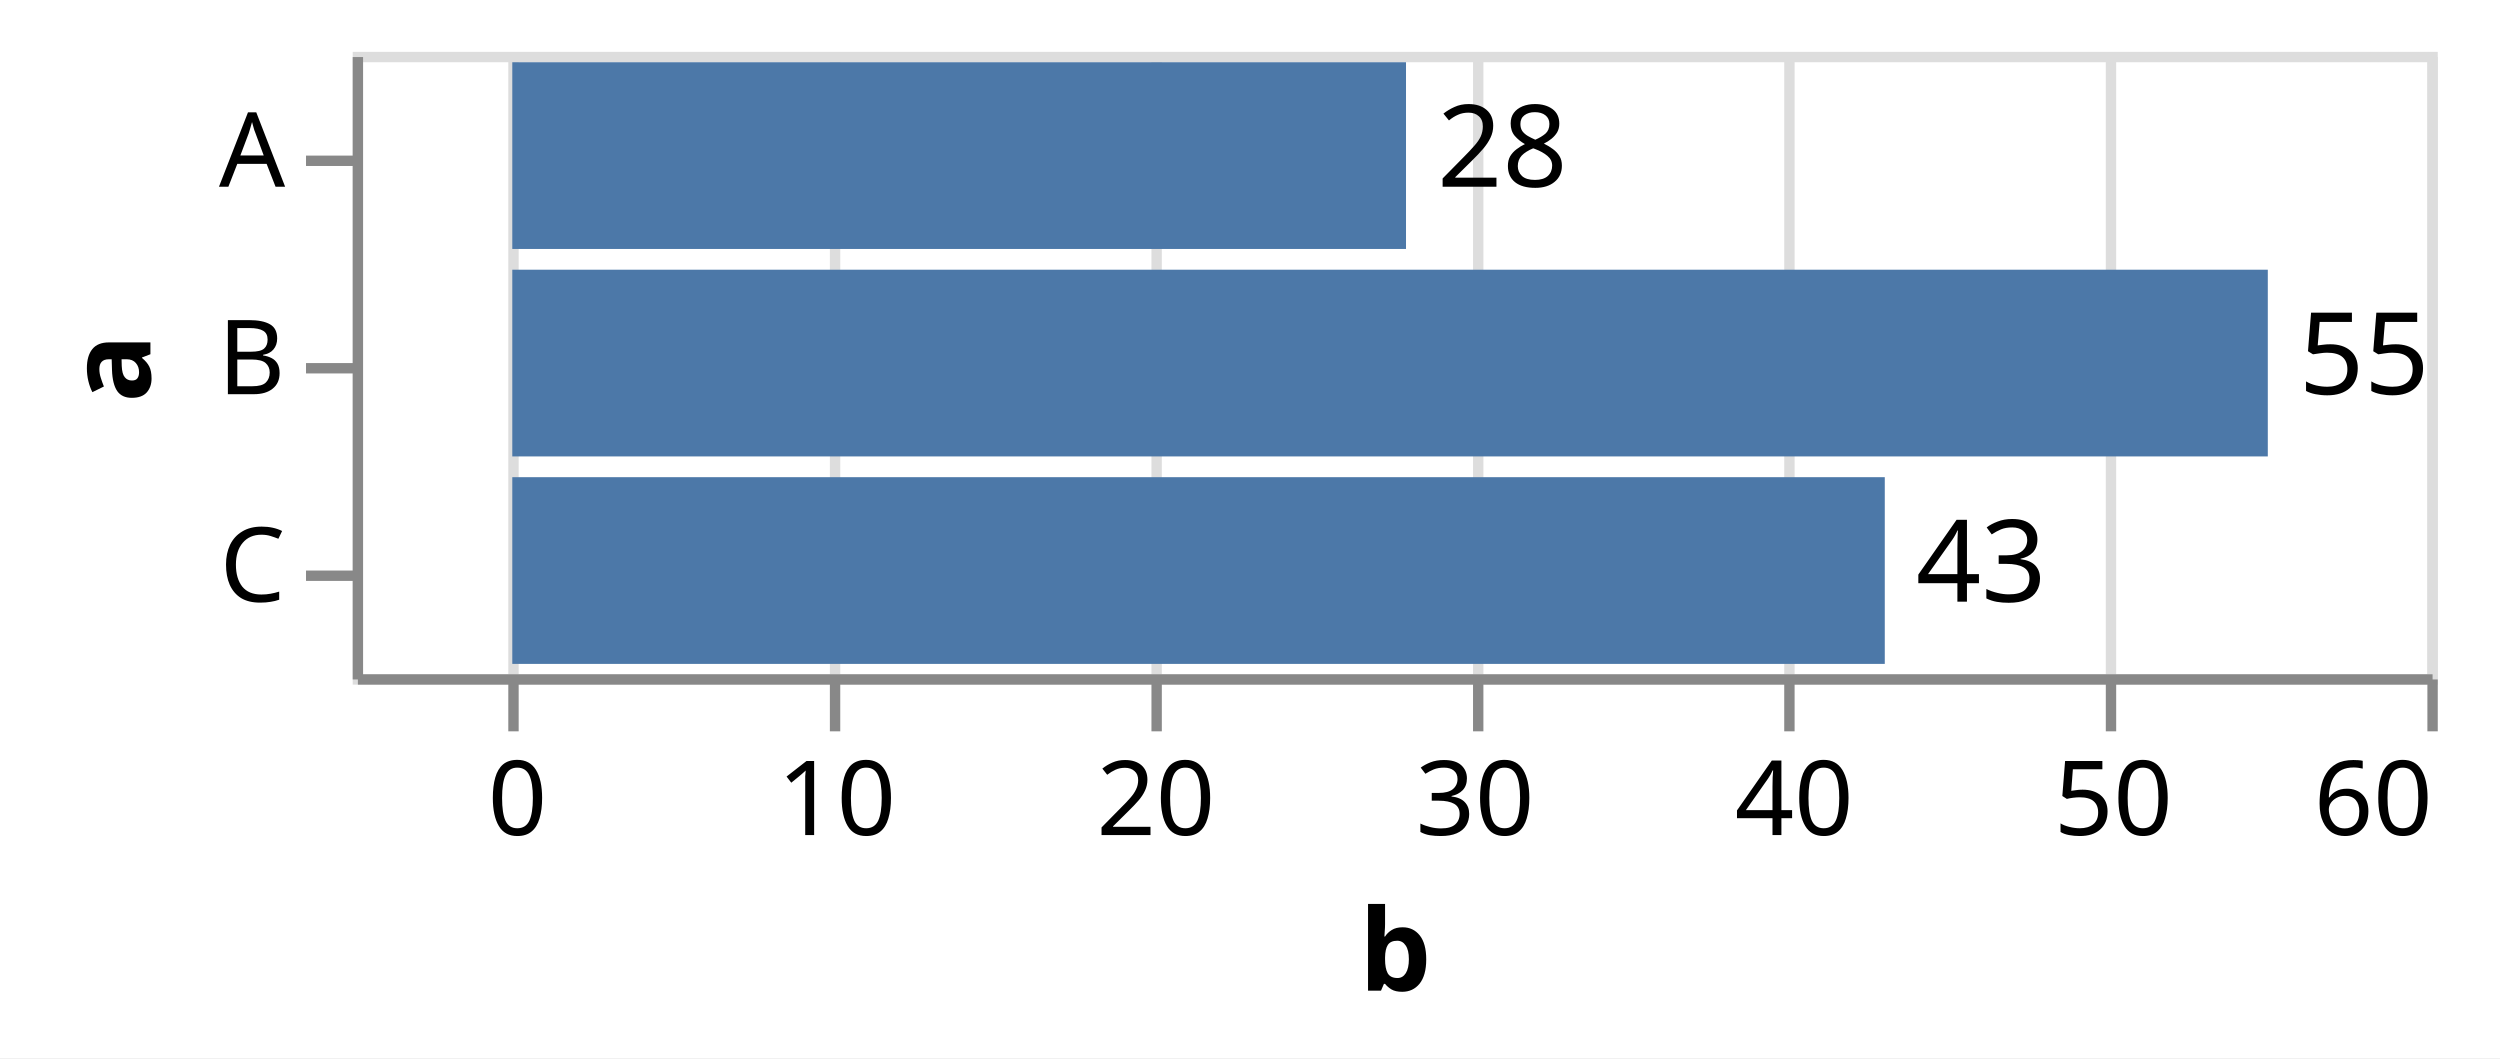
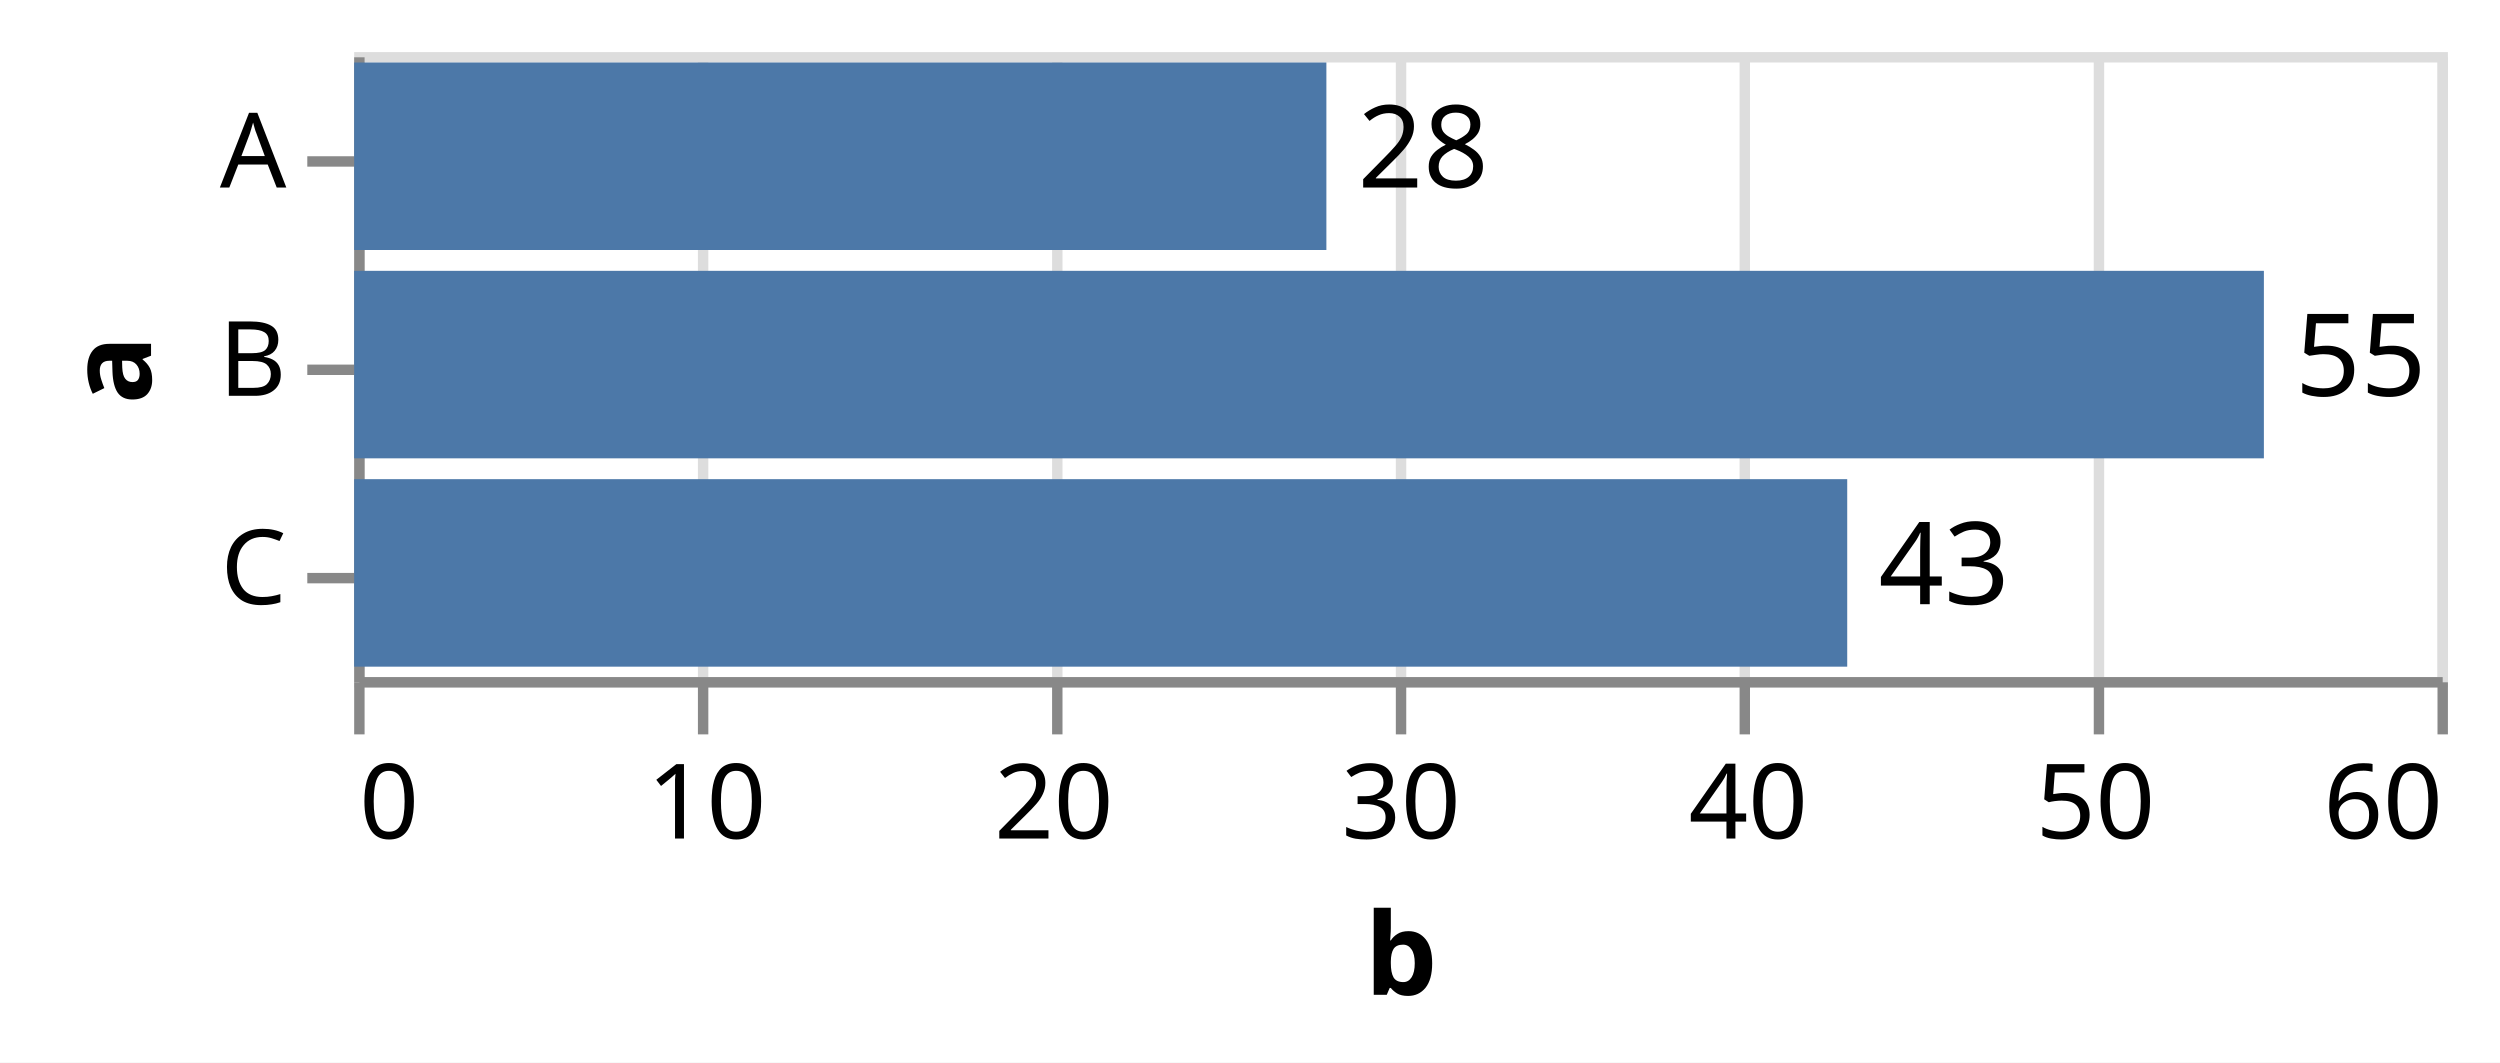
- <svg xmlns="http://www.w3.org/2000/svg" version="1.1" class="marks" width="241" height="102" viewBox="0 0 241 102">
-   <rect width="241" height="102" fill="white" />
+ <svg xmlns="http://www.w3.org/2000/svg" version="1.1" class="marks" width="240" height="102" viewBox="0 0 240 102">
+   <rect width="240" height="102" fill="white" />
  <g fill="none" stroke-miterlimit="10" transform="translate(34,5)">
    <g class="mark-group role-frame root" role="graphics-object" aria-roledescription="group mark container">
      <g transform="translate(0,0)">
        <path class="background" aria-hidden="true" d="M0.5,0.5h200v60h-200Z" stroke="#ddd" />
        <g>
          <g class="mark-group role-axis" aria-hidden="true">
            <g transform="translate(0.5,60.5)">
              <path class="background" aria-hidden="true" d="M0,0h0v0h0Z" pointer-events="none" />
              <g>
                <g class="mark-rule role-axis-grid" pointer-events="none">
-                   <line transform="translate(15,0)" x2="0" y2="-60" stroke="#ddd" stroke-width="1" opacity="1" />
-                   <line transform="translate(46,0)" x2="0" y2="-60" stroke="#ddd" stroke-width="1" opacity="1" />
-                   <line transform="translate(77,0)" x2="0" y2="-60" stroke="#ddd" stroke-width="1" opacity="1" />
-                   <line transform="translate(108,0)" x2="0" y2="-60" stroke="#ddd" stroke-width="1" opacity="1" />
-                   <line transform="translate(138,0)" x2="0" y2="-60" stroke="#ddd" stroke-width="1" opacity="1" />
-                   <line transform="translate(169,0)" x2="0" y2="-60" stroke="#ddd" stroke-width="1" opacity="1" />
+                   <line transform="translate(0,0)" x2="0" y2="-60" stroke="#ddd" stroke-width="1" opacity="1" />
+                   <line transform="translate(33,0)" x2="0" y2="-60" stroke="#ddd" stroke-width="1" opacity="1" />
+                   <line transform="translate(67,0)" x2="0" y2="-60" stroke="#ddd" stroke-width="1" opacity="1" />
+                   <line transform="translate(100,0)" x2="0" y2="-60" stroke="#ddd" stroke-width="1" opacity="1" />
+                   <line transform="translate(133,0)" x2="0" y2="-60" stroke="#ddd" stroke-width="1" opacity="1" />
+                   <line transform="translate(167,0)" x2="0" y2="-60" stroke="#ddd" stroke-width="1" opacity="1" />
                  <line transform="translate(200,0)" x2="0" y2="-60" stroke="#ddd" stroke-width="1" opacity="1" />
                </g>
              </g>
              <path class="foreground" aria-hidden="true" d="" pointer-events="none" display="none" />
            </g>
          </g>
-           <g class="mark-group role-axis" role="graphics-symbol" aria-roledescription="axis" aria-label="X-axis titled 'b' for a linear scale with values from −5 to 60">
+           <g class="mark-group role-axis" role="graphics-symbol" aria-roledescription="axis" aria-label="X-axis titled 'b' for a linear scale with values from 0 to 60">
            <g transform="translate(0.5,60.5)">
              <path class="background" aria-hidden="true" d="M0,0h0v0h0Z" pointer-events="none" />
              <g>
                <g class="mark-rule role-axis-tick" pointer-events="none">
-                   <line transform="translate(15,0)" x2="0" y2="5" stroke="#888" stroke-width="1" opacity="1" />
-                   <line transform="translate(46,0)" x2="0" y2="5" stroke="#888" stroke-width="1" opacity="1" />
-                   <line transform="translate(77,0)" x2="0" y2="5" stroke="#888" stroke-width="1" opacity="1" />
-                   <line transform="translate(108,0)" x2="0" y2="5" stroke="#888" stroke-width="1" opacity="1" />
-                   <line transform="translate(138,0)" x2="0" y2="5" stroke="#888" stroke-width="1" opacity="1" />
-                   <line transform="translate(169,0)" x2="0" y2="5" stroke="#888" stroke-width="1" opacity="1" />
+                   <line transform="translate(0,0)" x2="0" y2="5" stroke="#888" stroke-width="1" opacity="1" />
+                   <line transform="translate(33,0)" x2="0" y2="5" stroke="#888" stroke-width="1" opacity="1" />
+                   <line transform="translate(67,0)" x2="0" y2="5" stroke="#888" stroke-width="1" opacity="1" />
+                   <line transform="translate(100,0)" x2="0" y2="5" stroke="#888" stroke-width="1" opacity="1" />
+                   <line transform="translate(133,0)" x2="0" y2="5" stroke="#888" stroke-width="1" opacity="1" />
+                   <line transform="translate(167,0)" x2="0" y2="5" stroke="#888" stroke-width="1" opacity="1" />
                  <line transform="translate(200,0)" x2="0" y2="5" stroke="#888" stroke-width="1" opacity="1" />
                </g>
                <g class="mark-text role-axis-label" pointer-events="none">
-                   <text text-anchor="middle" transform="translate(15.38462,15)" font-family="sans-serif" font-size="10px" fill="#000" opacity="1">0</text>
-                   <text text-anchor="middle" transform="translate(46.15385,15)" font-family="sans-serif" font-size="10px" fill="#000" opacity="1">10</text>
-                   <text text-anchor="middle" transform="translate(76.92308,15)" font-family="sans-serif" font-size="10px" fill="#000" opacity="1">20</text>
-                   <text text-anchor="middle" transform="translate(107.6923,15)" font-family="sans-serif" font-size="10px" fill="#000" opacity="1">30</text>
-                   <text text-anchor="middle" transform="translate(138.4615,15)" font-family="sans-serif" font-size="10px" fill="#000" opacity="1">40</text>
-                   <text text-anchor="middle" transform="translate(169.2308,15)" font-family="sans-serif" font-size="10px" fill="#000" opacity="1">50</text>
+                   <text text-anchor="start" transform="translate(0,15)" font-family="sans-serif" font-size="10px" fill="#000" opacity="1">0</text>
+                   <text text-anchor="middle" transform="translate(33.33333,15)" font-family="sans-serif" font-size="10px" fill="#000" opacity="1">10</text>
+                   <text text-anchor="middle" transform="translate(66.66667,15)" font-family="sans-serif" font-size="10px" fill="#000" opacity="1">20</text>
+                   <text text-anchor="middle" transform="translate(100,15)" font-family="sans-serif" font-size="10px" fill="#000" opacity="1">30</text>
+                   <text text-anchor="middle" transform="translate(133.3333,15)" font-family="sans-serif" font-size="10px" fill="#000" opacity="1">40</text>
+                   <text text-anchor="middle" transform="translate(166.6667,15)" font-family="sans-serif" font-size="10px" fill="#000" opacity="1">50</text>
                  <text text-anchor="end" transform="translate(200,15)" font-family="sans-serif" font-size="10px" fill="#000" opacity="1">60</text>
                </g>
                <g class="mark-rule role-axis-domain" pointer-events="none">
                  <line transform="translate(0,0)" x2="200" y2="0" stroke="#888" stroke-width="1" opacity="1" />
                </g>
                <g class="mark-text role-axis-title" pointer-events="none">
                  <text text-anchor="middle" transform="translate(100,30)" font-family="sans-serif" font-size="11px" font-weight="bold" fill="#000" opacity="1">b</text>
                </g>
              </g>
              <path class="foreground" aria-hidden="true" d="" pointer-events="none" display="none" />
            </g>
          </g>
          <g class="mark-group role-axis" role="graphics-symbol" aria-roledescription="axis" aria-label="Y-axis titled 'a' for a discrete scale with 3 values: A, B, C">
            <g transform="translate(0.5,0.5)">
              <path class="background" aria-hidden="true" d="M0,0h0v0h0Z" pointer-events="none" />
              <g>
                <g class="mark-rule role-axis-tick" pointer-events="none">
                  <line transform="translate(0,10)" x2="-5" y2="0" stroke="#888" stroke-width="1" opacity="1" />
                  <line transform="translate(0,30)" x2="-5" y2="0" stroke="#888" stroke-width="1" opacity="1" />
                  <line transform="translate(0,50)" x2="-5" y2="0" stroke="#888" stroke-width="1" opacity="1" />
                </g>
                <g class="mark-text role-axis-label" pointer-events="none">
                  <text text-anchor="end" transform="translate(-7,12.5)" font-family="sans-serif" font-size="10px" fill="#000" opacity="1">A</text>
                  <text text-anchor="end" transform="translate(-7,32.5)" font-family="sans-serif" font-size="10px" fill="#000" opacity="1">B</text>
                  <text text-anchor="end" transform="translate(-7,52.5)" font-family="sans-serif" font-size="10px" fill="#000" opacity="1">C</text>
                </g>
                <g class="mark-rule role-axis-domain" pointer-events="none">
                  <line transform="translate(0,0)" x2="0" y2="60" stroke="#888" stroke-width="1" opacity="1" />
                </g>
                <g class="mark-text role-axis-title" pointer-events="none">
                  <text text-anchor="middle" transform="translate(-18,30) rotate(-90) translate(0,-2)" font-family="sans-serif" font-size="11px" font-weight="bold" fill="#000" opacity="1">a</text>
                </g>
              </g>
              <path class="foreground" aria-hidden="true" d="" pointer-events="none" display="none" />
            </g>
          </g>
          <g class="mark-rect role-mark layer_0_marks" role="graphics-object" aria-roledescription="rect mark container">
-             <path aria-label="a: A; b: 28" role="graphics-symbol" aria-roledescription="bar" d="M15.385,1h86.154v18h-86.154Z" fill="#4c78a8" />
-             <path aria-label="a: B; b: 55" role="graphics-symbol" aria-roledescription="bar" d="M15.385,21h169.231v18h-169.231Z" fill="#4c78a8" />
-             <path aria-label="a: C; b: 43" role="graphics-symbol" aria-roledescription="bar" d="M15.385,41h132.308v18h-132.308Z" fill="#4c78a8" />
+             <path aria-label="a: A; b: 28" role="graphics-symbol" aria-roledescription="bar" d="M0,1h93.333v18h-93.333Z" fill="#4c78a8" />
+             <path aria-label="a: B; b: 55" role="graphics-symbol" aria-roledescription="bar" d="M0,21h183.333v18h-183.333Z" fill="#4c78a8" />
+             <path aria-label="a: C; b: 43" role="graphics-symbol" aria-roledescription="bar" d="M0,41h143.333v18h-143.333Z" fill="#4c78a8" />
          </g>
          <g class="mark-text role-mark layer_1_marks" role="graphics-object" aria-roledescription="text mark container">
-             <text aria-label="a: A; b: 28" role="graphics-symbol" aria-roledescription="text mark" text-anchor="start" transform="translate(104.5385,13)" font-family="sans-serif" font-size="11px" fill="black">28</text>
-             <text aria-label="a: B; b: 55" role="graphics-symbol" aria-roledescription="text mark" text-anchor="start" transform="translate(187.6154,33)" font-family="sans-serif" font-size="11px" fill="black">55</text>
-             <text aria-label="a: C; b: 43" role="graphics-symbol" aria-roledescription="text mark" text-anchor="start" transform="translate(150.6923,53)" font-family="sans-serif" font-size="11px" fill="black">43</text>
+             <text aria-label="a: A; b: 28" role="graphics-symbol" aria-roledescription="text mark" text-anchor="start" transform="translate(96.33333,13)" font-family="sans-serif" font-size="11px" fill="black">28</text>
+             <text aria-label="a: B; b: 55" role="graphics-symbol" aria-roledescription="text mark" text-anchor="start" transform="translate(186.3333,33)" font-family="sans-serif" font-size="11px" fill="black">55</text>
+             <text aria-label="a: C; b: 43" role="graphics-symbol" aria-roledescription="text mark" text-anchor="start" transform="translate(146.3333,53)" font-family="sans-serif" font-size="11px" fill="black">43</text>
          </g>
        </g>
        <path class="foreground" aria-hidden="true" d="" display="none" />
      </g>
    </g>
  </g>
</svg>
